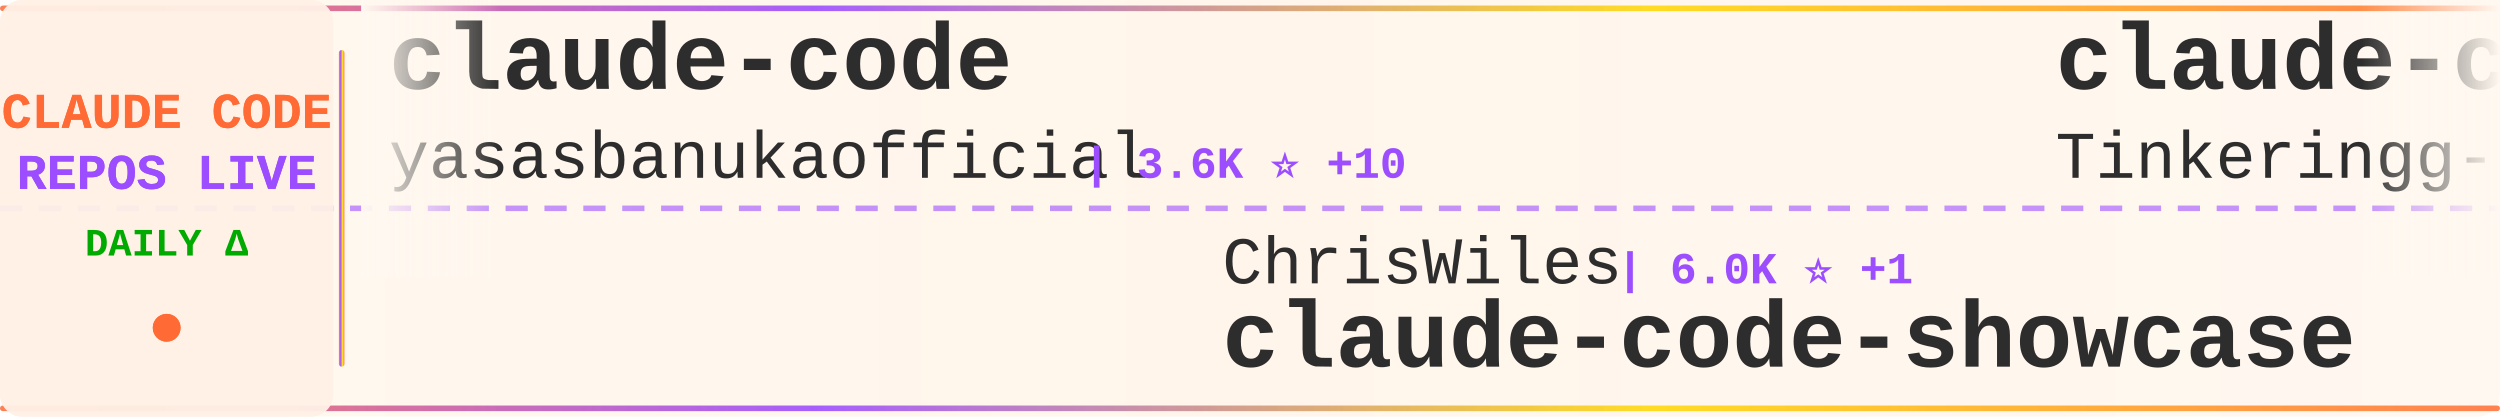
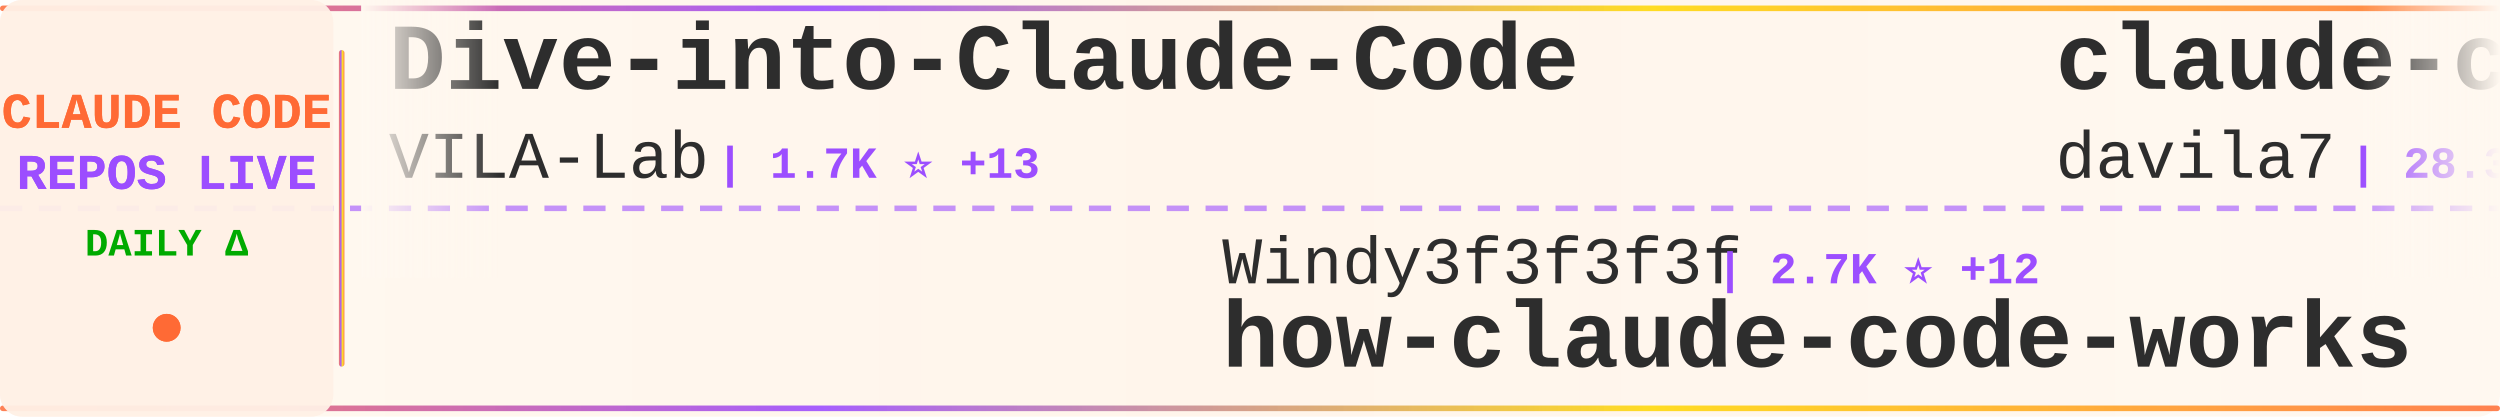
<svg xmlns="http://www.w3.org/2000/svg" width="900" height="150">
  <defs>
    <linearGradient id="tickerBg" x1="0%" y1="0%" x2="100%" y2="0%">
      <stop offset="0%" style="stop-color:#fff8f0;stop-opacity:0.98" />
      <stop offset="50%" style="stop-color:#fff5eb;stop-opacity:1" />
      <stop offset="100%" style="stop-color:#fff8f0;stop-opacity:0.98" />
    </linearGradient>
    <linearGradient id="borderGrad" x1="0%" y1="0%" x2="100%" y2="0%">
      <stop offset="0%" style="stop-color:#FF6B35;stop-opacity:0.85">
        <animate attributeName="stop-opacity" values="0.85;1;0.85" dur="2s" repeatCount="indefinite" />
      </stop>
      <stop offset="33%" style="stop-color:#9C4EFF;stop-opacity:0.9">
        <animate attributeName="stop-opacity" values="0.9;1;0.9" dur="2.2s" repeatCount="indefinite" />
      </stop>
      <stop offset="66%" style="stop-color:#FFD700;stop-opacity:0.85">
        <animate attributeName="stop-opacity" values="0.85;1;0.85" dur="1.8s" repeatCount="indefinite" />
      </stop>
      <stop offset="100%" style="stop-color:#FF6B35;stop-opacity:0.85">
        <animate attributeName="stop-opacity" values="0.85;1;0.85" dur="2s" repeatCount="indefinite" />
      </stop>
    </linearGradient>
    <filter id="textGlow">
      <feGaussianBlur stdDeviation="0.15" result="coloredBlur" />
      <feMerge>
        <feMergeNode in="coloredBlur" />
        <feMergeNode in="SourceGraphic" />
      </feMerge>
    </filter>
    <filter id="metricGlow">
      <feGaussianBlur stdDeviation="0.2" result="coloredBlur" />
      <feMerge>
        <feMergeNode in="coloredBlur" />
        <feMergeNode in="SourceGraphic" />
      </feMerge>
    </filter>
    <linearGradient id="leftFade" x1="0%" y1="0%" x2="100%" y2="0%">
      <stop offset="0%" style="stop-color:#fff8f0;stop-opacity:1" />
      <stop offset="100%" style="stop-color:#fff8f0;stop-opacity:0" />
    </linearGradient>
    <linearGradient id="rightFade" x1="0%" y1="0%" x2="100%" y2="0%">
      <stop offset="0%" style="stop-color:#fff8f0;stop-opacity:0" />
      <stop offset="100%" style="stop-color:#fff8f0;stop-opacity:1" />
    </linearGradient>
  </defs>
  <rect width="900" height="150" fill="url(#tickerBg)" rx="8" />
  <rect x="0" y="2" width="900" height="2" fill="url(#borderGrad)" rx="1" />
  <rect x="0" y="146" width="900" height="2" fill="url(#borderGrad)" rx="1" />
  <line x1="0" y1="75" x2="900" y2="75" stroke="#9C4EFF" stroke-width="2" stroke-dasharray="8 6" opacity="0.6" />
  <rect x="0" y="0" width="120" height="150" fill="#fff0e6" opacity="0.95" rx="8" />
  <text x="60" y="46" font-family="'Courier New', monospace" font-size="18" font-weight="bold" fill="#FF6B35" text-anchor="middle" filter="url(#textGlow)">
    CLAUDE CODE
  </text>
  <text x="60" y="68" font-family="'Courier New', monospace" font-size="18" font-weight="bold" fill="#9C4EFF" text-anchor="middle" filter="url(#textGlow)">
    REPOS LIVE
  </text>
  <text x="60" y="92" font-family="'Courier New', monospace" font-size="14" font-weight="bold" fill="#00aa00" text-anchor="middle">
    DAILY Δ
  </text>
  <circle cx="60" cy="118" r="5" fill="#FF6B35" filter="url(#metricGlow)">
    <animate attributeName="r" values="4;6;4" dur="1.5s" repeatCount="indefinite" />
    <animate attributeName="opacity" values="0.6;1;0.6" dur="1.5s" repeatCount="indefinite" />
  </circle>
  <rect x="122" y="18" width="2" height="114" fill="url(#borderGrad)" rx="1" />
  <clipPath id="tickerClip">
    <rect x="130" y="0" width="770" height="150" />
  </clipPath>
  <g clip-path="url(#tickerClip)">
    <g id="tickerItems">
      <animateTransform attributeName="transform" attributeType="XML" type="translate" from="0 0" to="-3000 0" dur="54s" repeatCount="indefinite" />
      <g transform="translate(0, 0)">
-         <text x="140" y="32" font-family="'Courier New', monospace" font-size="34" font-weight="bold" fill="#2d2d2d">claude-code</text>
-         <text x="140" y="64" font-family="'Courier New', monospace" font-size="24" font-weight="normal" fill="#2d2d2d" opacity="1.0">yasasbanukaofficial</text>
-         <text x="390" y="64" font-family="'Courier New', monospace" font-size="16" font-weight="bold" fill="#9C4EFF"> | 3.6K ⭐ +10</text>
+         <text x="140" y="32" font-family="'Courier New', monospace" font-size="34" font-weight="bold" fill="#2d2d2d">Dive-into-Claude-Code</text>
+         <text x="140" y="64" font-family="'Courier New', monospace" font-size="24" font-weight="normal" fill="#2d2d2d" opacity="1.0">VILA-Lab</text>
+         <text x="258" y="64" font-family="'Courier New', monospace" font-size="16" font-weight="bold" fill="#9C4EFF"> | 1.7K ⭐ +13</text>
      </g>
      <g transform="translate(300, 0)">
-         <text x="140" y="102" font-family="'Courier New', monospace" font-size="24" font-weight="normal" fill="#2d2d2d" opacity="1.0">ChrisWiles</text>
-         <text x="282" y="102" font-family="'Courier New', monospace" font-size="16" font-weight="bold" fill="#9C4EFF"> | 6.0K ⭐ +1</text>
-         <text x="140" y="132" font-family="'Courier New', monospace" font-size="34" font-weight="bold" fill="#2d2d2d">claude-code-showcase</text>
+         <text x="140" y="102" font-family="'Courier New', monospace" font-size="24" font-weight="normal" fill="#2d2d2d" opacity="1.0">Windy3f3f3f3f</text>
+         <text x="318" y="102" font-family="'Courier New', monospace" font-size="16" font-weight="bold" fill="#9C4EFF"> | 2.7K ⭐ +12</text>
+         <text x="140" y="132" font-family="'Courier New', monospace" font-size="34" font-weight="bold" fill="#2d2d2d">how-claude-code-works</text>
      </g>
      <g transform="translate(600, 0)">
-         <text x="140" y="32" font-family="'Courier New', monospace" font-size="34" font-weight="bold" fill="#2d2d2d">claude-code</text>
-         <text x="140" y="64" font-family="'Courier New', monospace" font-size="24" font-weight="normal" fill="#2d2d2d" opacity="1.0">Tinkeringg-Lab</text>
-         <text x="330" y="64" font-family="'Courier New', monospace" font-size="16" font-weight="bold" fill="#9C4EFF"> | 208 ⭐</text>
+         <text x="140" y="32" font-family="'Courier New', monospace" font-size="34" font-weight="bold" fill="#2d2d2d">claude-code-templates</text>
+         <text x="140" y="64" font-family="'Courier New', monospace" font-size="24" font-weight="normal" fill="#2d2d2d" opacity="1.0">davila7</text>
+         <text x="246" y="64" font-family="'Courier New', monospace" font-size="16" font-weight="bold" fill="#9C4EFF"> | 28.3K ⭐ +23</text>
      </g>
      <g transform="translate(900, 0)">
-         <text x="140" y="102" font-family="'Courier New', monospace" font-size="24" font-weight="normal" fill="#2d2d2d" opacity="1.0">AICoderTudou</text>
-         <text x="306" y="102" font-family="'Courier New', monospace" font-size="16" font-weight="bold" fill="#9C4EFF"> | 500 ⭐</text>
-         <text x="140" y="132" font-family="'Courier New', monospace" font-size="34" font-weight="bold" fill="#2d2d2d">claude-code-tudou</text>
+         <text x="140" y="102" font-family="'Courier New', monospace" font-size="24" font-weight="normal" fill="#2d2d2d" opacity="1.0">anthropics</text>
+         <text x="282" y="102" font-family="'Courier New', monospace" font-size="16" font-weight="bold" fill="#9C4EFF"> | 5.3K ⭐ +12</text>
+         <text x="140" y="132" font-family="'Courier New', monospace" font-size="34" font-weight="bold" fill="#2d2d2d">claude-code-security-rev...</text>
      </g>
      <g transform="translate(1200, 0)">
-         <text x="140" y="32" font-family="'Courier New', monospace" font-size="34" font-weight="bold" fill="#2d2d2d">my-claude-code-setup</text>
-         <text x="140" y="64" font-family="'Courier New', monospace" font-size="24" font-weight="normal" fill="#2d2d2d" opacity="1.0">centminmod</text>
-         <text x="282" y="64" font-family="'Courier New', monospace" font-size="16" font-weight="bold" fill="#9C4EFF"> | 2.4K ⭐ +1</text>
+         <text x="140" y="32" font-family="'Courier New', monospace" font-size="34" font-weight="bold" fill="#2d2d2d">edmunds-claude-code</text>
+         <text x="140" y="64" font-family="'Courier New', monospace" font-size="24" font-weight="normal" fill="#2d2d2d" opacity="1.0">edmund-io</text>
+         <text x="270" y="64" font-family="'Courier New', monospace" font-size="16" font-weight="bold" fill="#9C4EFF"> | 1.5K ⭐ +2</text>
      </g>
      <g transform="translate(1500, 0)">
-         <text x="140" y="102" font-family="'Courier New', monospace" font-size="24" font-weight="normal" fill="#2d2d2d" opacity="1.0">repowise-dev</text>
-         <text x="306" y="102" font-family="'Courier New', monospace" font-size="16" font-weight="bold" fill="#9C4EFF"> | 1.1K ⭐ +1</text>
-         <text x="140" y="132" font-family="'Courier New', monospace" font-size="34" font-weight="bold" fill="#2d2d2d">claude-code-prompts</text>
+         <text x="140" y="102" font-family="'Courier New', monospace" font-size="24" font-weight="normal" fill="#2d2d2d" opacity="1.0">isboyjc</text>
+         <text x="246" y="102" font-family="'Courier New', monospace" font-size="16" font-weight="bold" fill="#9C4EFF"> | 159 ⭐</text>
+         <text x="140" y="132" font-family="'Courier New', monospace" font-size="34" font-weight="bold" fill="#2d2d2d">claude-code</text>
      </g>
      <g transform="translate(1800, 0)">
-         <text x="140" y="32" font-family="'Courier New', monospace" font-size="34" font-weight="bold" fill="#2d2d2d">claude_codex_bridge</text>
-         <text x="140" y="64" font-family="'Courier New', monospace" font-size="24" font-weight="normal" fill="#2d2d2d" opacity="1.0">SeemSeam</text>
-         <text x="258" y="64" font-family="'Courier New', monospace" font-size="16" font-weight="bold" fill="#9C4EFF"> | 3.1K ⭐ +13</text>
+         <text x="140" y="32" font-family="'Courier New', monospace" font-size="34" font-weight="bold" fill="#2d2d2d">claude-code-cheat-sheet</text>
+         <text x="140" y="64" font-family="'Courier New', monospace" font-size="24" font-weight="normal" fill="#2d2d2d" opacity="1.0">Njengah</text>
+         <text x="246" y="64" font-family="'Courier New', monospace" font-size="16" font-weight="bold" fill="#9C4EFF"> | 1.8K ⭐ +4</text>
      </g>
      <g transform="translate(2100, 0)">
-         <text x="140" y="102" font-family="'Courier New', monospace" font-size="24" font-weight="normal" fill="#2d2d2d" opacity="1.0">pedrohcgs</text>
-         <text x="270" y="102" font-family="'Courier New', monospace" font-size="16" font-weight="bold" fill="#9C4EFF"> | 1.3K ⭐ +1</text>
-         <text x="140" y="132" font-family="'Courier New', monospace" font-size="34" font-weight="bold" fill="#2d2d2d">claude-code-my-workflow</text>
+         <text x="140" y="102" font-family="'Courier New', monospace" font-size="24" font-weight="normal" fill="#2d2d2d" opacity="1.0">guanshan</text>
+         <text x="258" y="102" font-family="'Courier New', monospace" font-size="16" font-weight="bold" fill="#9C4EFF"> | 60 ⭐</text>
+         <text x="140" y="132" font-family="'Courier New', monospace" font-size="34" font-weight="bold" fill="#2d2d2d">ClaudeCode</text>
      </g>
      <g transform="translate(2400, 0)">
-         <text x="140" y="32" font-family="'Courier New', monospace" font-size="34" font-weight="bold" fill="#2d2d2d">Open-ClaudeCode</text>
-         <text x="140" y="64" font-family="'Courier New', monospace" font-size="24" font-weight="normal" fill="#2d2d2d" opacity="1.0">LING71671</text>
-         <text x="270" y="64" font-family="'Courier New', monospace" font-size="16" font-weight="bold" fill="#9C4EFF"> | 897 ⭐</text>
+         <text x="140" y="32" font-family="'Courier New', monospace" font-size="34" font-weight="bold" fill="#2d2d2d">claude_code_src</text>
+         <text x="140" y="64" font-family="'Courier New', monospace" font-size="24" font-weight="normal" fill="#2d2d2d" opacity="1.0">ponponon</text>
+         <text x="258" y="64" font-family="'Courier New', monospace" font-size="16" font-weight="bold" fill="#9C4EFF"> | 2.3K ⭐ +3</text>
      </g>
      <g transform="translate(2700, 0)">
-         <text x="140" y="102" font-family="'Courier New', monospace" font-size="24" font-weight="normal" fill="#2d2d2d" opacity="1.0">JrCx7scC</text>
-         <text x="258" y="102" font-family="'Courier New', monospace" font-size="16" font-weight="bold" fill="#9C4EFF"> | 370 ⭐</text>
-         <text x="140" y="132" font-family="'Courier New', monospace" font-size="34" font-weight="bold" fill="#2d2d2d">claude-code-source</text>
+         <text x="140" y="102" font-family="'Courier New', monospace" font-size="24" font-weight="normal" fill="#2d2d2d" opacity="1.0">anthropics</text>
+         <text x="282" y="102" font-family="'Courier New', monospace" font-size="16" font-weight="bold" fill="#9C4EFF"> | 154.4K ⭐ +435</text>
+         <text x="140" y="132" font-family="'Courier New', monospace" font-size="34" font-weight="bold" fill="#2d2d2d">skills</text>
      </g>
      <g transform="translate(3000, 0)">
-         <text x="140" y="32" font-family="'Courier New', monospace" font-size="34" font-weight="bold" fill="#2d2d2d">claude-code</text>
-         <text x="140" y="64" font-family="'Courier New', monospace" font-size="24" font-weight="normal" fill="#2d2d2d" opacity="1.0">yasasbanukaofficial</text>
-         <text x="390" y="64" font-family="'Courier New', monospace" font-size="16" font-weight="bold" fill="#9C4EFF"> | 3.6K ⭐ +10</text>
+         <text x="140" y="32" font-family="'Courier New', monospace" font-size="34" font-weight="bold" fill="#2d2d2d">Dive-into-Claude-Code</text>
+         <text x="140" y="64" font-family="'Courier New', monospace" font-size="24" font-weight="normal" fill="#2d2d2d" opacity="1.0">VILA-Lab</text>
+         <text x="258" y="64" font-family="'Courier New', monospace" font-size="16" font-weight="bold" fill="#9C4EFF"> | 1.7K ⭐ +13</text>
      </g>
      <g transform="translate(3300, 0)">
-         <text x="140" y="102" font-family="'Courier New', monospace" font-size="24" font-weight="normal" fill="#2d2d2d" opacity="1.0">ChrisWiles</text>
-         <text x="282" y="102" font-family="'Courier New', monospace" font-size="16" font-weight="bold" fill="#9C4EFF"> | 6.0K ⭐ +1</text>
-         <text x="140" y="132" font-family="'Courier New', monospace" font-size="34" font-weight="bold" fill="#2d2d2d">claude-code-showcase</text>
+         <text x="140" y="102" font-family="'Courier New', monospace" font-size="24" font-weight="normal" fill="#2d2d2d" opacity="1.0">Windy3f3f3f3f</text>
+         <text x="318" y="102" font-family="'Courier New', monospace" font-size="16" font-weight="bold" fill="#9C4EFF"> | 2.7K ⭐ +12</text>
+         <text x="140" y="132" font-family="'Courier New', monospace" font-size="34" font-weight="bold" fill="#2d2d2d">how-claude-code-works</text>
      </g>
      <g transform="translate(3600, 0)">
-         <text x="140" y="32" font-family="'Courier New', monospace" font-size="34" font-weight="bold" fill="#2d2d2d">claude-code</text>
-         <text x="140" y="64" font-family="'Courier New', monospace" font-size="24" font-weight="normal" fill="#2d2d2d" opacity="1.0">Tinkeringg-Lab</text>
-         <text x="330" y="64" font-family="'Courier New', monospace" font-size="16" font-weight="bold" fill="#9C4EFF"> | 208 ⭐</text>
+         <text x="140" y="32" font-family="'Courier New', monospace" font-size="34" font-weight="bold" fill="#2d2d2d">claude-code-templates</text>
+         <text x="140" y="64" font-family="'Courier New', monospace" font-size="24" font-weight="normal" fill="#2d2d2d" opacity="1.0">davila7</text>
+         <text x="246" y="64" font-family="'Courier New', monospace" font-size="16" font-weight="bold" fill="#9C4EFF"> | 28.3K ⭐ +23</text>
      </g>
      <g transform="translate(3900, 0)">
-         <text x="140" y="102" font-family="'Courier New', monospace" font-size="24" font-weight="normal" fill="#2d2d2d" opacity="1.0">AICoderTudou</text>
-         <text x="306" y="102" font-family="'Courier New', monospace" font-size="16" font-weight="bold" fill="#9C4EFF"> | 500 ⭐</text>
-         <text x="140" y="132" font-family="'Courier New', monospace" font-size="34" font-weight="bold" fill="#2d2d2d">claude-code-tudou</text>
+         <text x="140" y="102" font-family="'Courier New', monospace" font-size="24" font-weight="normal" fill="#2d2d2d" opacity="1.0">anthropics</text>
+         <text x="282" y="102" font-family="'Courier New', monospace" font-size="16" font-weight="bold" fill="#9C4EFF"> | 5.3K ⭐ +12</text>
+         <text x="140" y="132" font-family="'Courier New', monospace" font-size="34" font-weight="bold" fill="#2d2d2d">claude-code-security-rev...</text>
      </g>
    </g>
  </g>
  <rect x="130" y="0" width="50" height="100" fill="url(#leftFade)" />
  <rect x="850" y="0" width="50" height="100" fill="url(#rightFade)" />
</svg>
